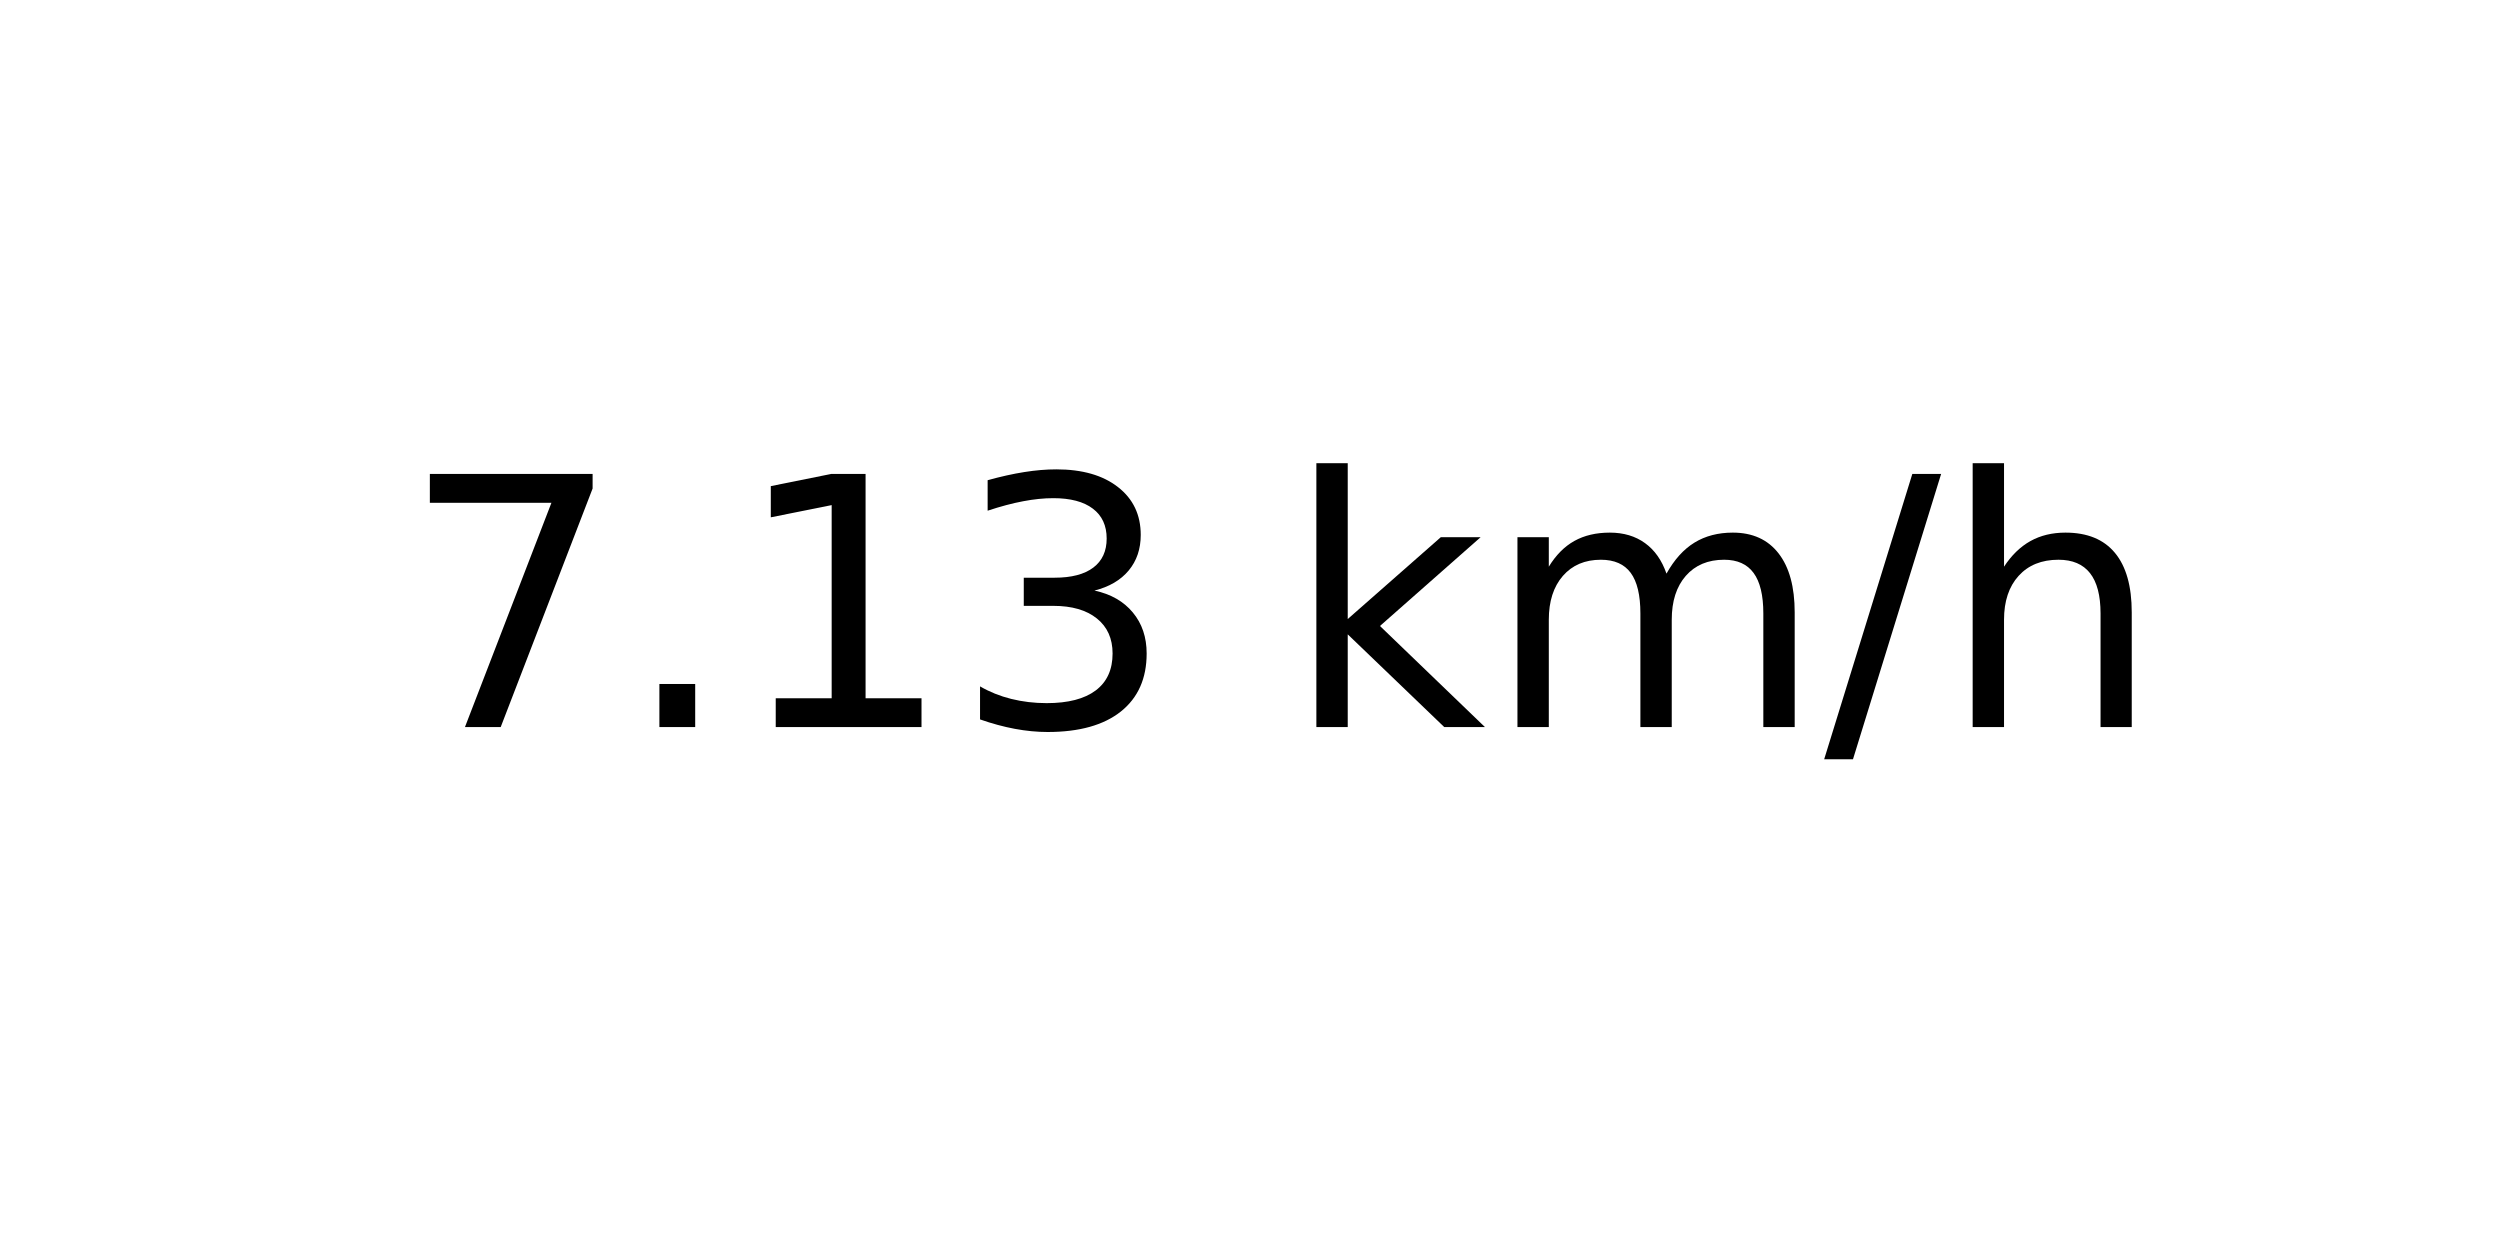
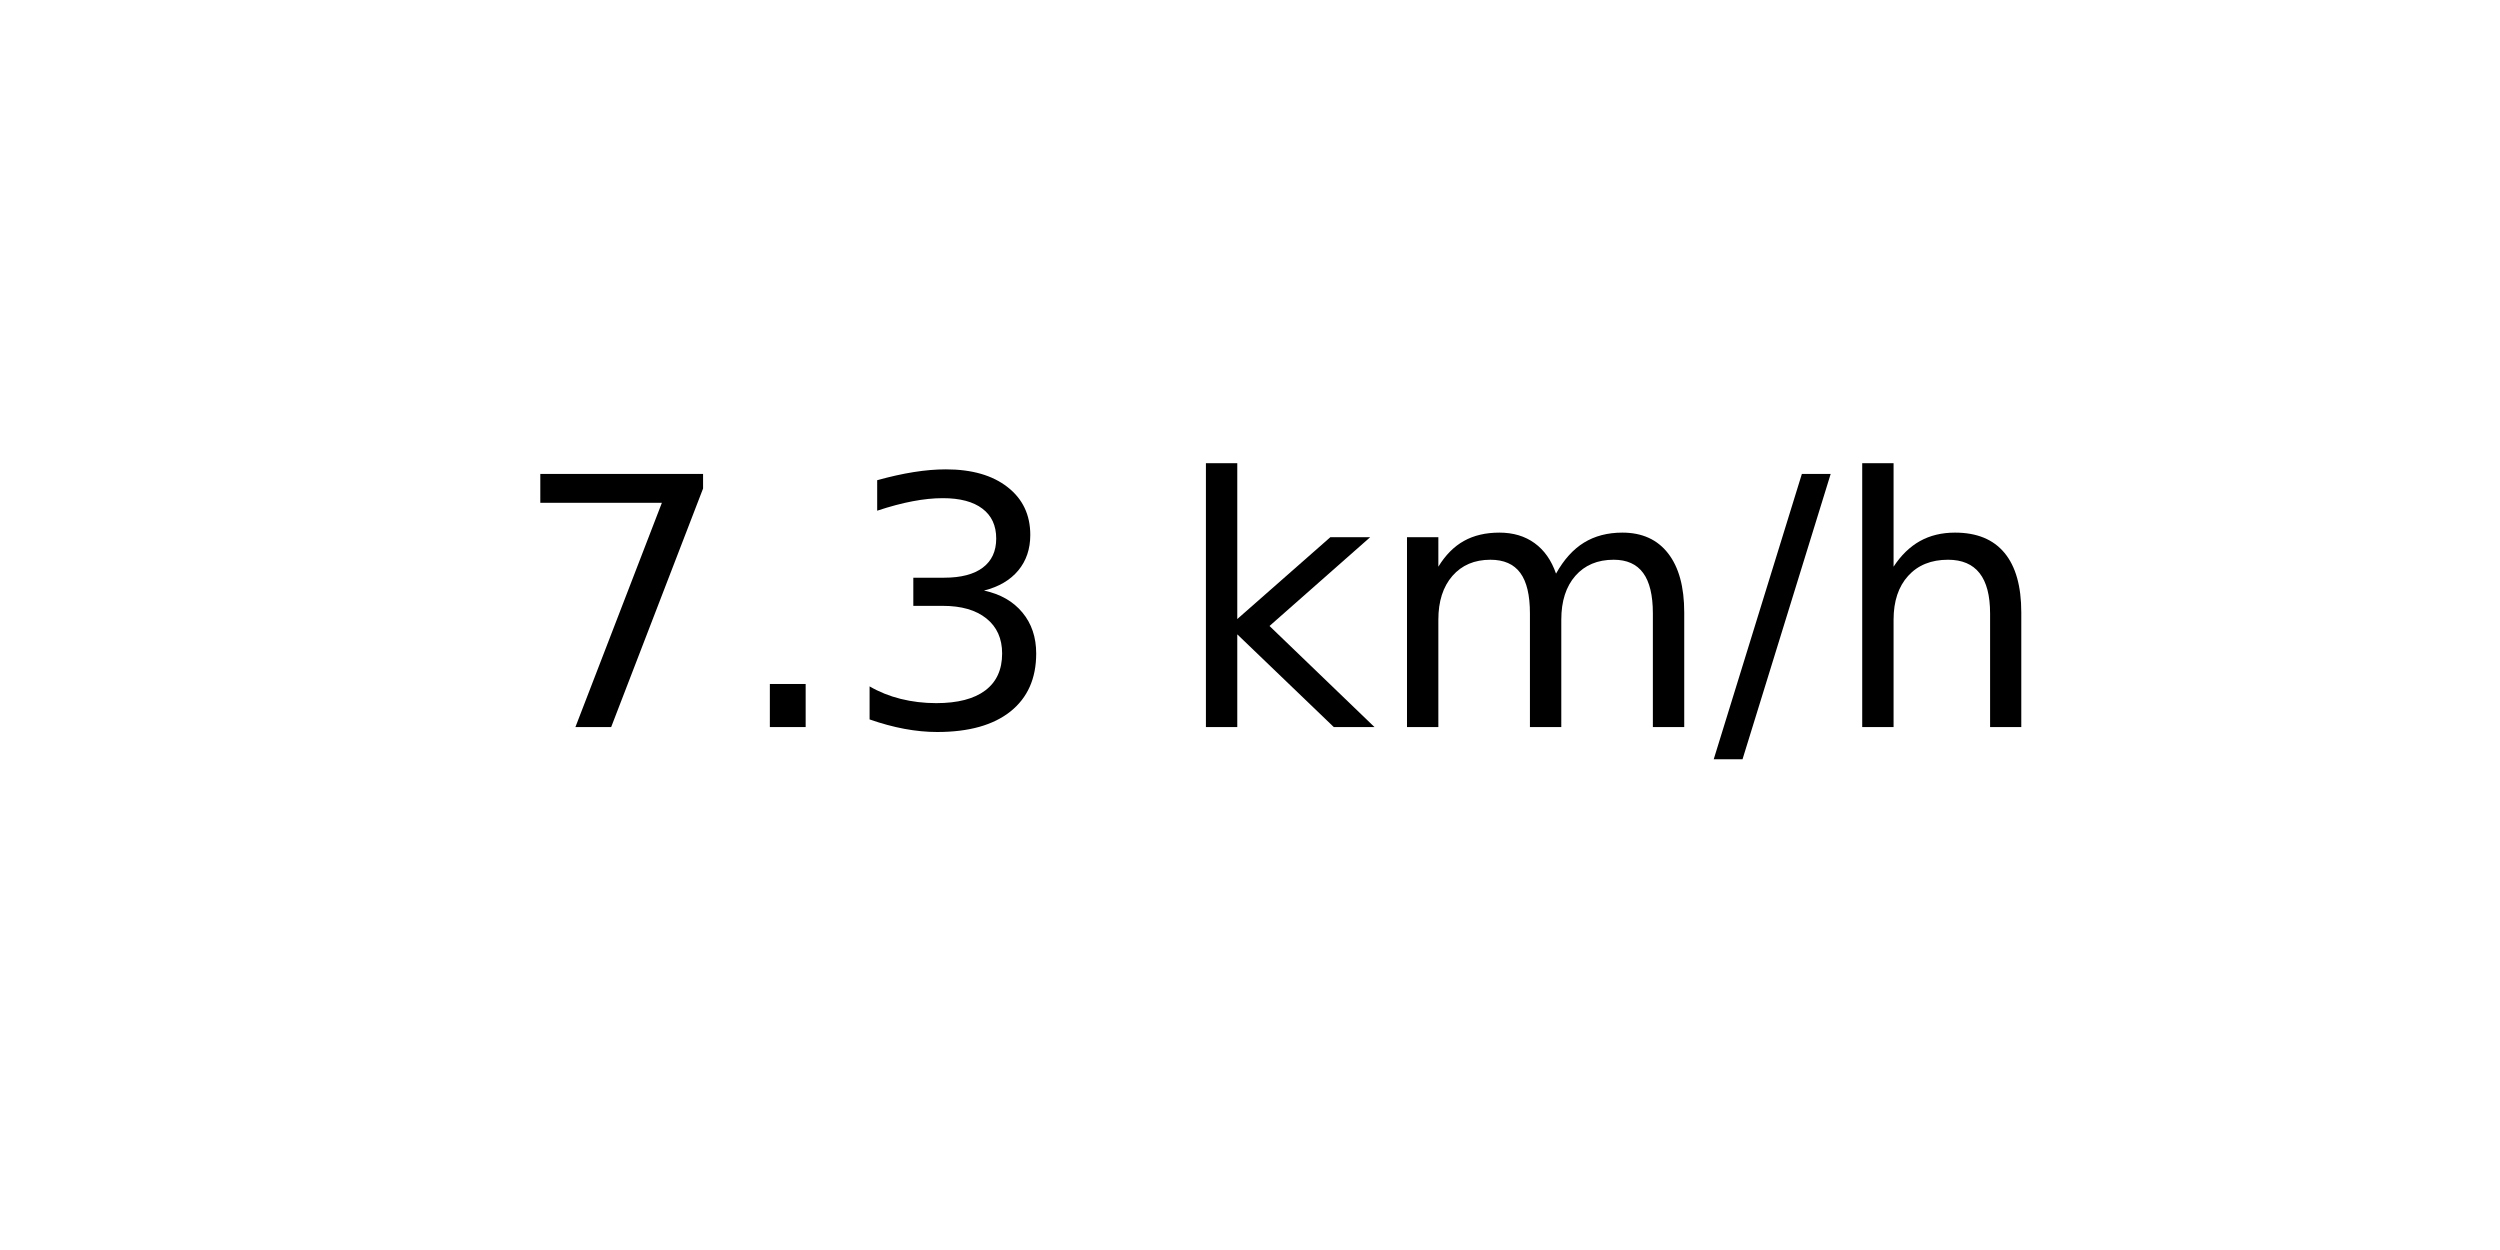
<svg xmlns="http://www.w3.org/2000/svg" xmlns:xlink="http://www.w3.org/1999/xlink" width="72pt" height="36pt" viewBox="0 0 72 36" version="1.1">
  <defs>
    <style type="text/css">*{stroke-linejoin: round; stroke-linecap: butt}</style>
  </defs>
  <g id="figure_1">
    <g id="axes_1">
      <g id="text_1">
-         <g transform="translate(11.55937 20.93937) scale(0.1 -0.1)">
+         <g transform="translate(14.74062 20.93937) scale(0.1 -0.1)">
          <defs>
            <path id="DejaVuSans-37" d="M 525 4666  L 3525 4666  L 3525 4397  L 1831 0  L 1172 0  L 2766 4134  L 525 4134  L 525 4666  z " transform="scale(0.015625)" />
            <path id="DejaVuSans-2e" d="M 684 794  L 1344 794  L 1344 0  L 684 0  L 684 794  z " transform="scale(0.015625)" />
-             <path id="DejaVuSans-31" d="M 794 531  L 1825 531  L 1825 4091  L 703 3866  L 703 4441  L 1819 4666  L 2450 4666  L 2450 531  L 3481 531  L 3481 0  L 794 0  L 794 531  z " transform="scale(0.015625)" />
            <path id="DejaVuSans-33" d="M 2597 2516  Q 3050 2419 3304 2112  Q 3559 1806 3559 1356  Q 3559 666 3084 287  Q 2609 -91 1734 -91  Q 1441 -91 1130 -33  Q 819 25 488 141  L 488 750  Q 750 597 1062 519  Q 1375 441 1716 441  Q 2309 441 2620 675  Q 2931 909 2931 1356  Q 2931 1769 2642 2001  Q 2353 2234 1838 2234  L 1294 2234  L 1294 2753  L 1863 2753  Q 2328 2753 2575 2939  Q 2822 3125 2822 3475  Q 2822 3834 2567 4026  Q 2313 4219 1838 4219  Q 1578 4219 1281 4162  Q 984 4106 628 3988  L 628 4550  Q 988 4650 1302 4700  Q 1616 4750 1894 4750  Q 2613 4750 3031 4423  Q 3450 4097 3450 3541  Q 3450 3153 3228 2886  Q 3006 2619 2597 2516  z " transform="scale(0.015625)" />
            <path id="DejaVuSans-20" transform="scale(0.015625)" />
            <path id="DejaVuSans-6b" d="M 581 4863  L 1159 4863  L 1159 1991  L 2875 3500  L 3609 3500  L 1753 1863  L 3688 0  L 2938 0  L 1159 1709  L 1159 0  L 581 0  L 581 4863  z " transform="scale(0.015625)" />
            <path id="DejaVuSans-6d" d="M 3328 2828  Q 3544 3216 3844 3400  Q 4144 3584 4550 3584  Q 5097 3584 5394 3201  Q 5691 2819 5691 2113  L 5691 0  L 5113 0  L 5113 2094  Q 5113 2597 4934 2840  Q 4756 3084 4391 3084  Q 3944 3084 3684 2787  Q 3425 2491 3425 1978  L 3425 0  L 2847 0  L 2847 2094  Q 2847 2600 2669 2842  Q 2491 3084 2119 3084  Q 1678 3084 1418 2786  Q 1159 2488 1159 1978  L 1159 0  L 581 0  L 581 3500  L 1159 3500  L 1159 2956  Q 1356 3278 1631 3431  Q 1906 3584 2284 3584  Q 2666 3584 2933 3390  Q 3200 3197 3328 2828  z " transform="scale(0.015625)" />
            <path id="DejaVuSans-2f" d="M 1625 4666  L 2156 4666  L 531 -594  L 0 -594  L 1625 4666  z " transform="scale(0.015625)" />
            <path id="DejaVuSans-68" d="M 3513 2113  L 3513 0  L 2938 0  L 2938 2094  Q 2938 2591 2744 2837  Q 2550 3084 2163 3084  Q 1697 3084 1428 2787  Q 1159 2491 1159 1978  L 1159 0  L 581 0  L 581 4863  L 1159 4863  L 1159 2956  Q 1366 3272 1645 3428  Q 1925 3584 2291 3584  Q 2894 3584 3203 3211  Q 3513 2838 3513 2113  z " transform="scale(0.015625)" />
          </defs>
          <use xlink:href="#DejaVuSans-37" />
          <use xlink:href="#DejaVuSans-2e" x="63.623" />
-           <use xlink:href="#DejaVuSans-31" x="95.41" />
-           <use xlink:href="#DejaVuSans-33" x="159.033" />
-           <use xlink:href="#DejaVuSans-20" x="222.656" />
-           <use xlink:href="#DejaVuSans-6b" x="254.443" />
-           <use xlink:href="#DejaVuSans-6d" x="312.354" />
-           <use xlink:href="#DejaVuSans-2f" x="409.766" />
-           <use xlink:href="#DejaVuSans-68" x="443.457" />
+           <use xlink:href="#DejaVuSans-33" x="95.41" />
+           <use xlink:href="#DejaVuSans-20" x="159.033" />
+           <use xlink:href="#DejaVuSans-6b" x="190.82" />
+           <use xlink:href="#DejaVuSans-6d" x="248.73" />
+           <use xlink:href="#DejaVuSans-2f" x="346.143" />
+           <use xlink:href="#DejaVuSans-68" x="379.834" />
        </g>
      </g>
    </g>
  </g>
</svg>
